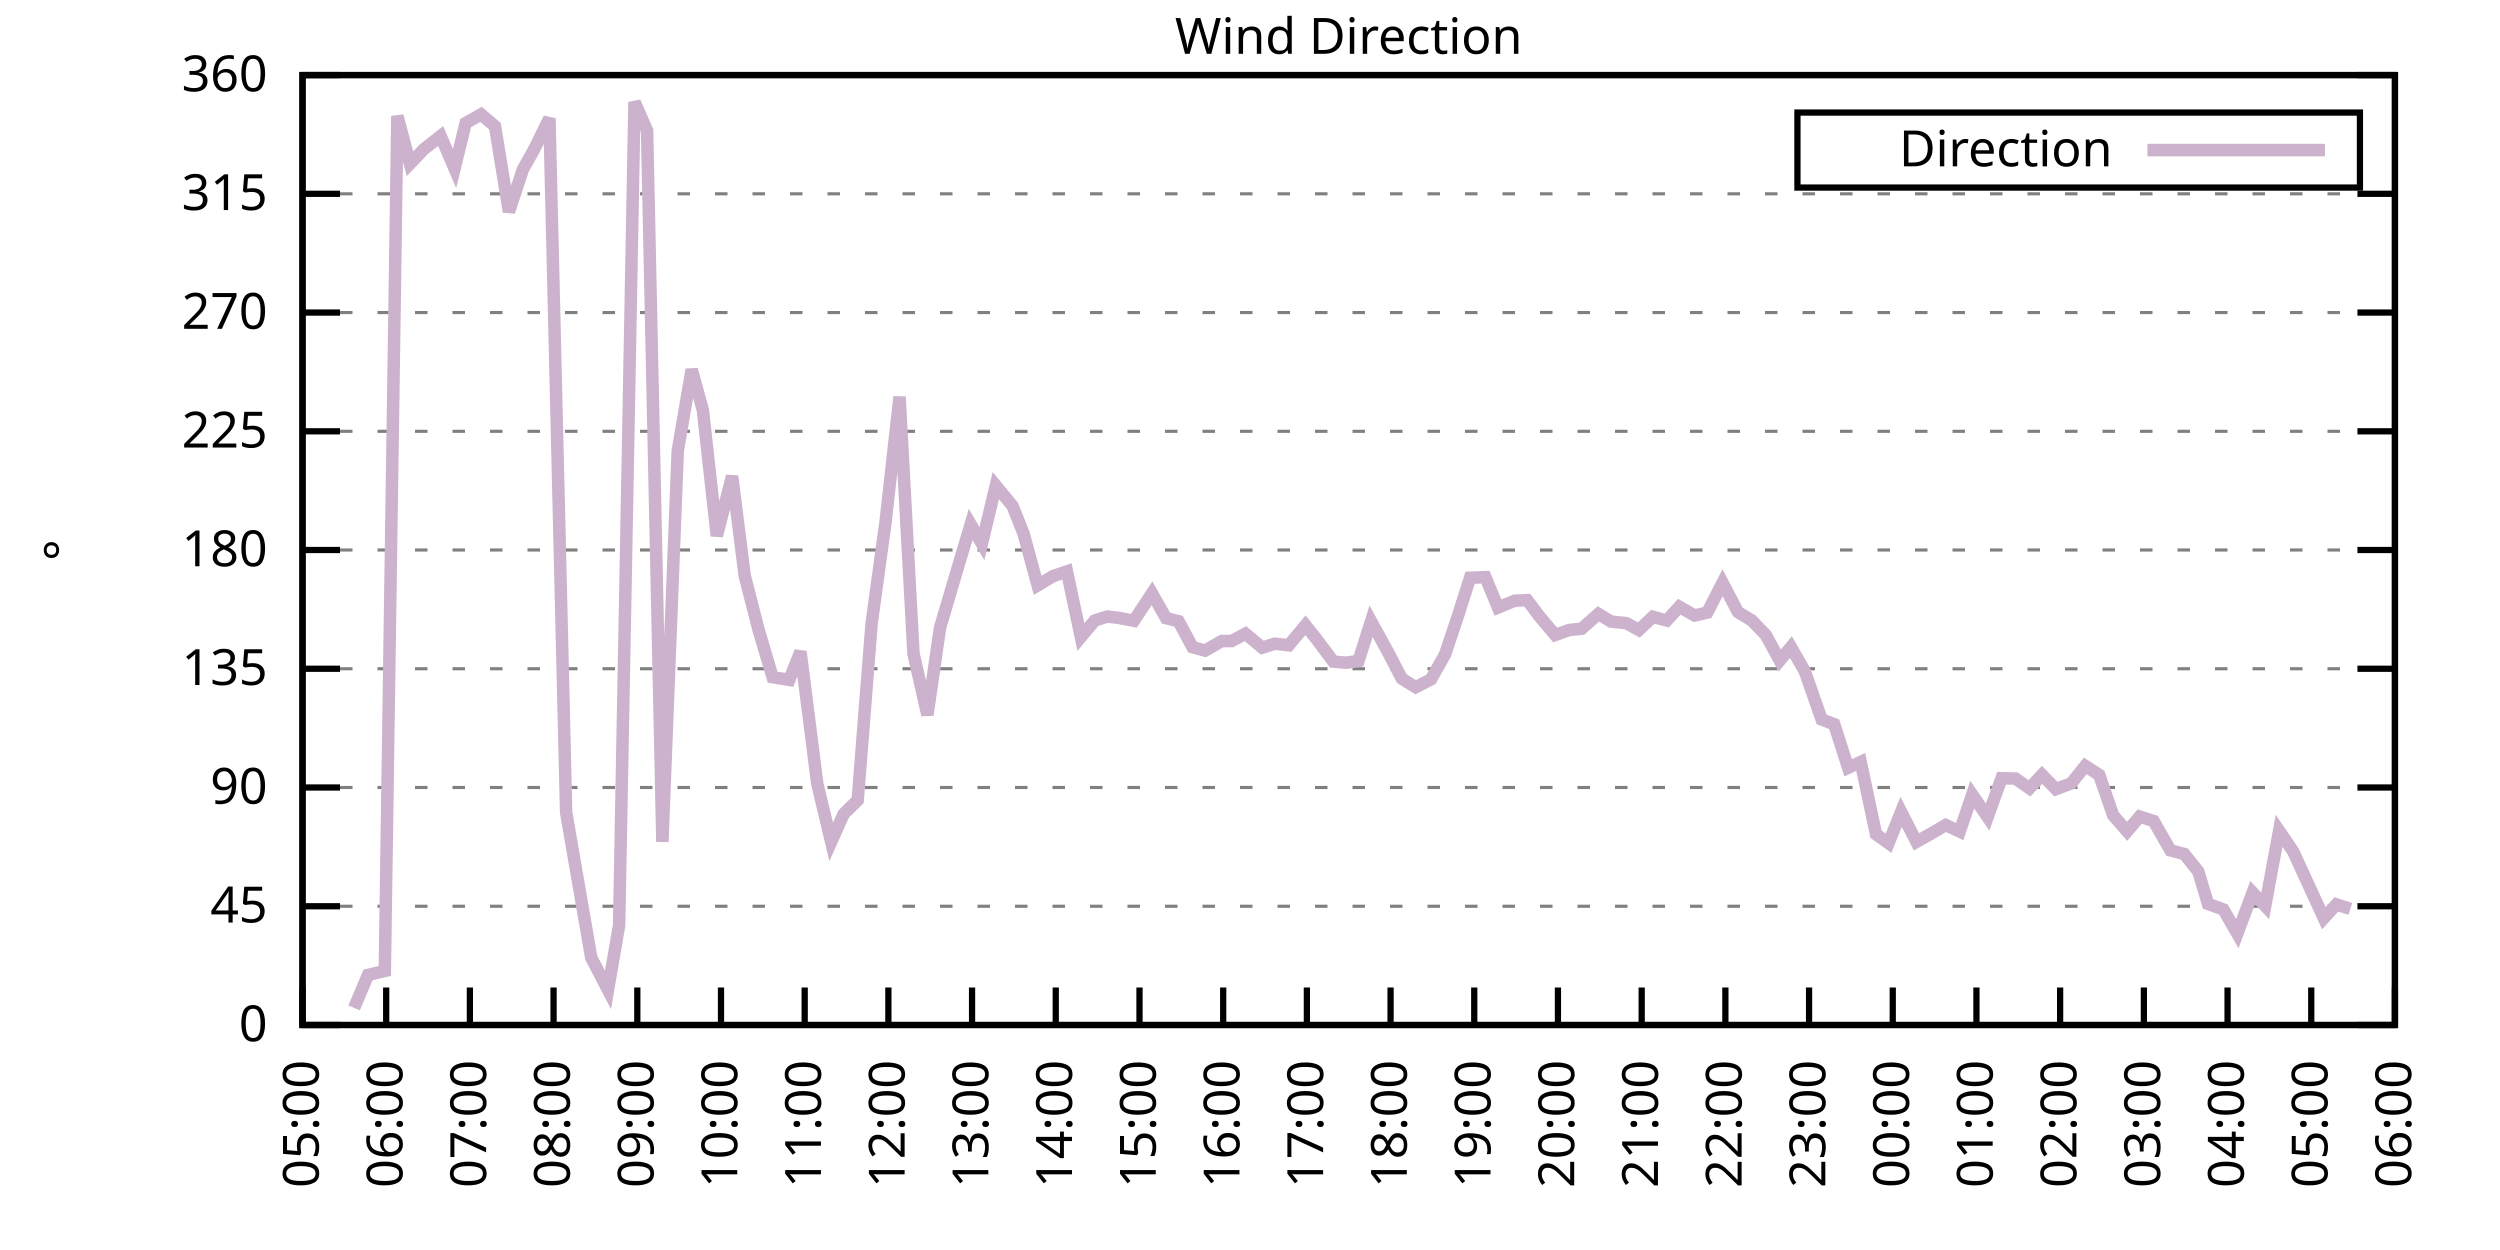
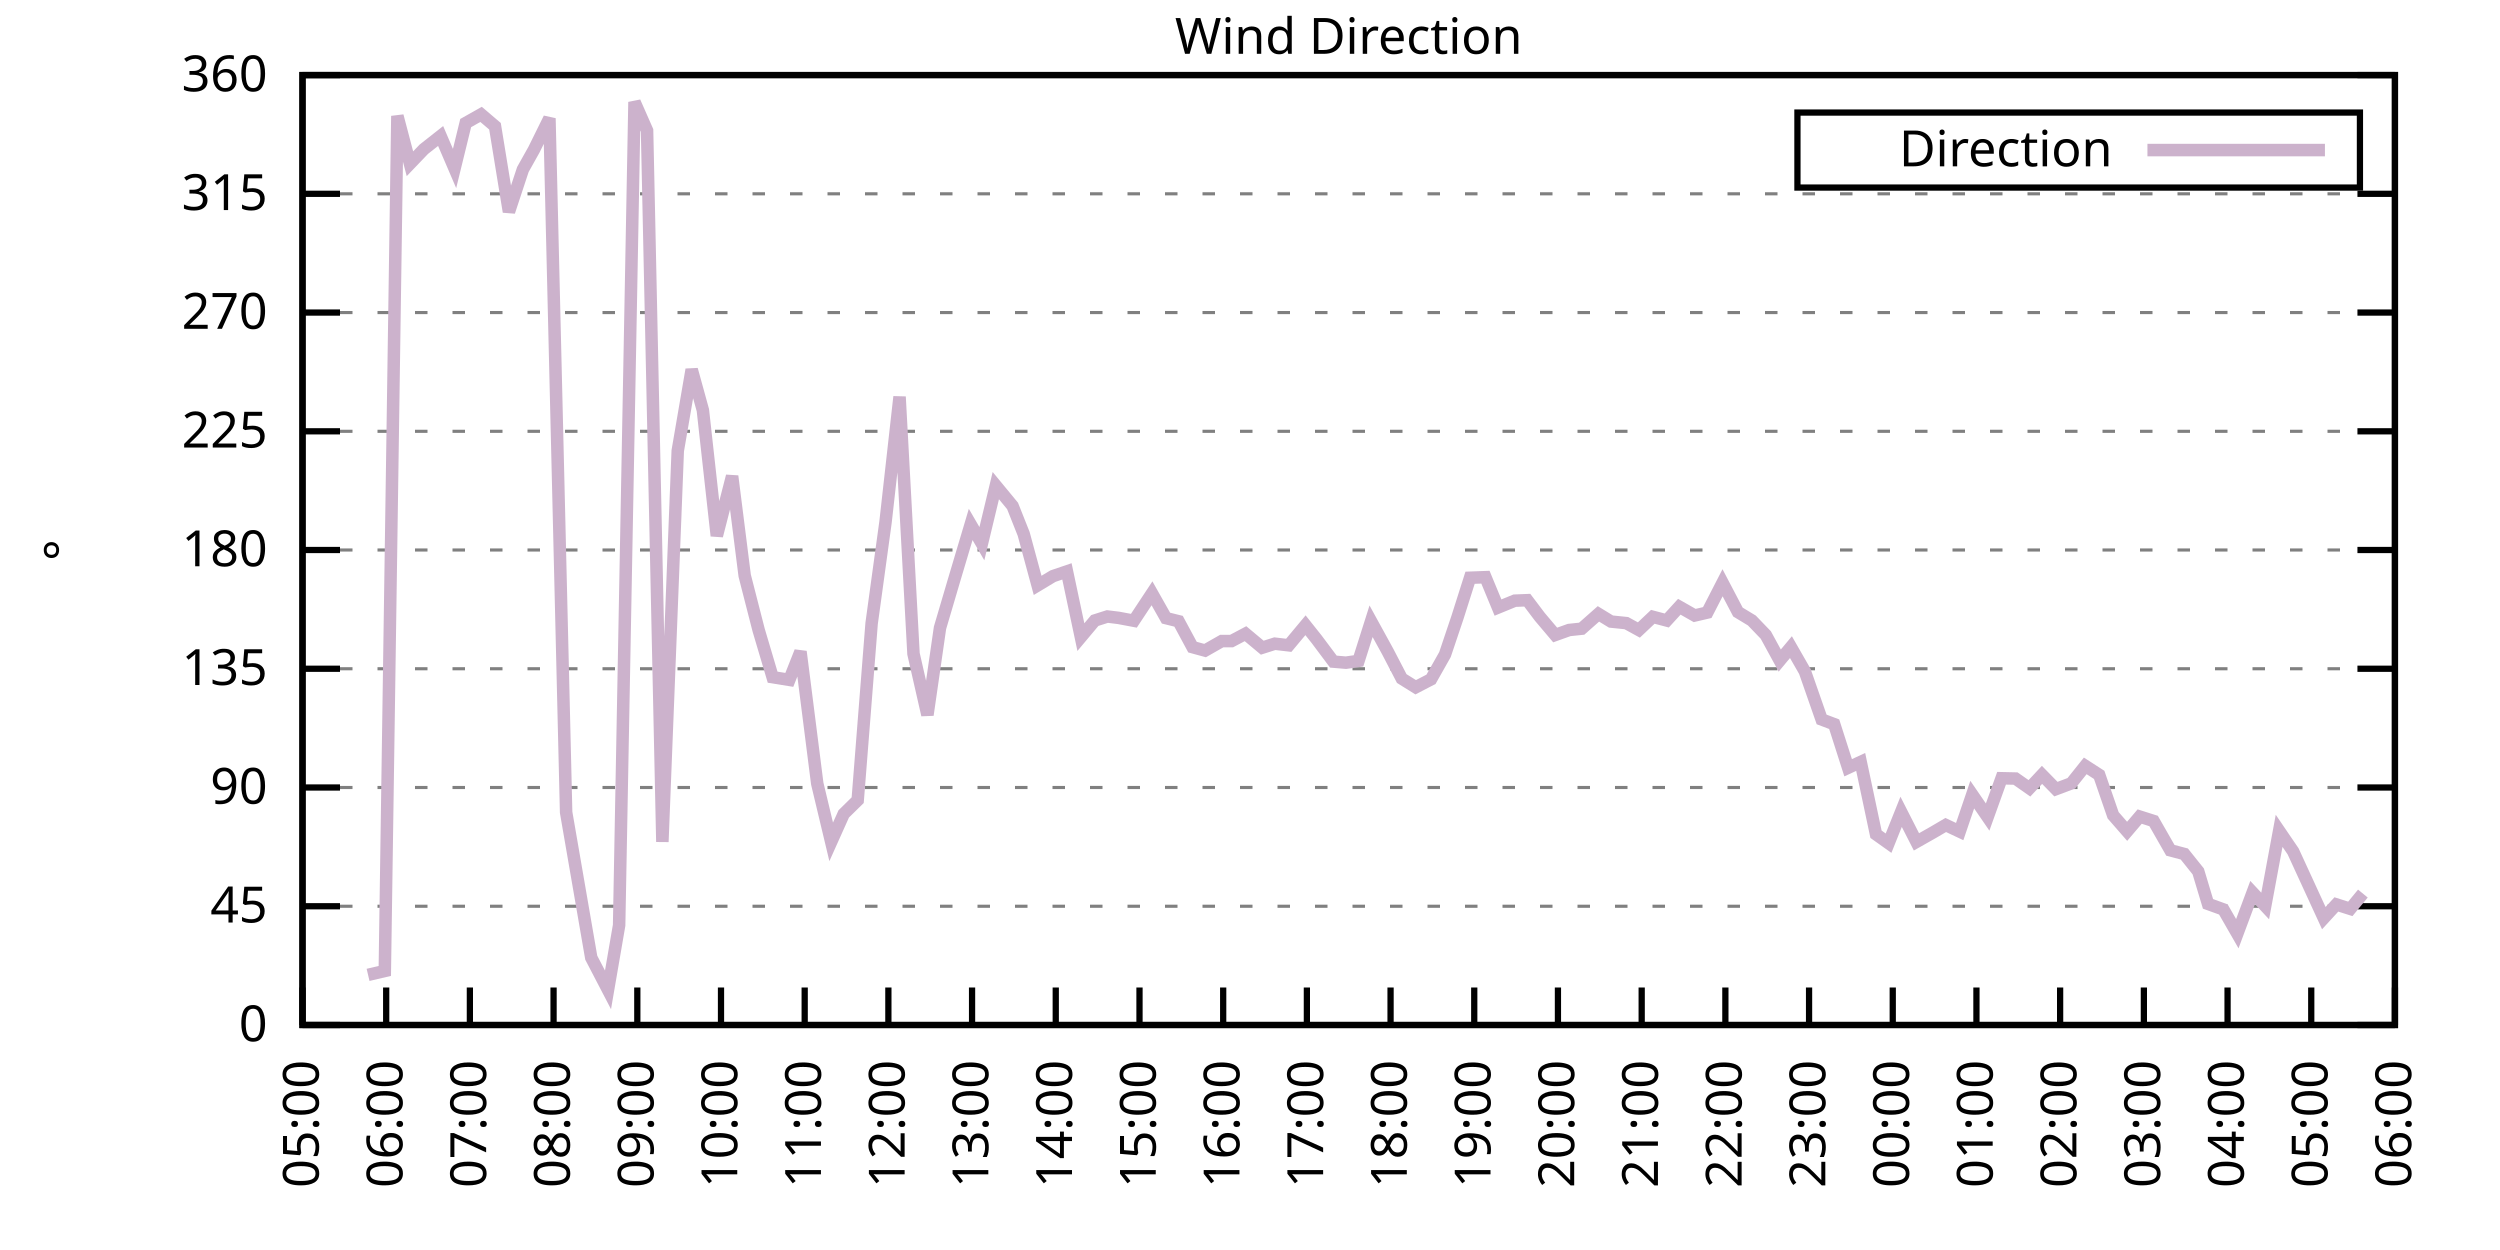
<svg xmlns="http://www.w3.org/2000/svg" xmlns:xlink="http://www.w3.org/1999/xlink" width="400" height="200" viewBox="0 0 400 200">
  <g id="gnuplot_canvas">
    <rect x="0" y="0" width="400" height="200" fill="none" />
    <defs>
      <circle id="gpDot" r="0.5" stroke-width="0.5" stroke="currentColor" />
      <path id="gpPt0" stroke-width="0.333" stroke="currentColor" d="M-1,0 h2 M0,-1 v2" />
      <path id="gpPt1" stroke-width="0.333" stroke="currentColor" d="M-1,-1 L1,1 M1,-1 L-1,1" />
      <path id="gpPt2" stroke-width="0.333" stroke="currentColor" d="M-1,0 L1,0 M0,-1 L0,1 M-1,-1 L1,1 M-1,1 L1,-1" />
      <rect id="gpPt3" stroke-width="0.333" stroke="currentColor" x="-1" y="-1" width="2" height="2" />
      <rect id="gpPt4" stroke-width="0.333" stroke="currentColor" fill="currentColor" x="-1" y="-1" width="2" height="2" />
      <circle id="gpPt5" stroke-width="0.333" stroke="currentColor" cx="0" cy="0" r="1" />
      <use xlink:href="#gpPt5" id="gpPt6" fill="currentColor" stroke="none" />
      <path id="gpPt7" stroke-width="0.333" stroke="currentColor" d="M0,-1.33 L-1.33,0.67 L1.33,0.67 z" />
      <use xlink:href="#gpPt7" id="gpPt8" fill="currentColor" stroke="none" />
      <use xlink:href="#gpPt7" id="gpPt9" stroke="currentColor" transform="rotate(180)" />
      <use xlink:href="#gpPt9" id="gpPt10" fill="currentColor" stroke="none" />
      <use xlink:href="#gpPt3" id="gpPt11" stroke="currentColor" transform="rotate(45)" />
      <use xlink:href="#gpPt11" id="gpPt12" fill="currentColor" stroke="none" />
      <path id="gpPt13" stroke-width="0.333" stroke="currentColor" d="M0,1.330 L1.265,0.411 L0.782,-1.067 L-0.782,-1.076 L-1.265,0.411 z" />
      <use xlink:href="#gpPt13" id="gpPt14" fill="currentColor" stroke="none" />
      <filter id="textbox" filterUnits="objectBoundingBox" x="0" y="0" height="1" width="1">
        <feFlood flood-color="white" flood-opacity="1" result="bgnd" />
        <feComposite in="SourceGraphic" in2="bgnd" operator="atop" />
      </filter>
      <filter id="greybox" filterUnits="objectBoundingBox" x="0" y="0" height="1" width="1">
        <feFlood flood-color="lightgrey" flood-opacity="1" result="grey" />
        <feComposite in="SourceGraphic" in2="grey" operator="atop" />
      </filter>
    </defs>
    <g fill="none" color="white" stroke="currentColor" stroke-width="1.00" stroke-linecap="butt" stroke-linejoin="miter">
</g>
    <g fill="none" color="black" stroke="currentColor" stroke-width="1.00" stroke-linecap="butt" stroke-linejoin="miter">
      <g stroke="none" shape-rendering="crispEdges">
        <polygon fill="rgb(255, 255, 255)" points="48.40,164.00 383.18,164.00 383.18,12.02 48.40,12.02 " />
      </g>
    </g>
    <g fill="none" color="black" stroke="currentColor" stroke-width="1.00" stroke-linecap="butt" stroke-linejoin="miter">
</g>
    <g fill="none" color="black" stroke="black" stroke-width="0.50" stroke-linecap="butt" stroke-linejoin="miter">
</g>
    <g fill="none" color="gray" stroke="currentColor" stroke-width="0.50" stroke-linecap="butt" stroke-linejoin="miter">
      <path stroke="gray" stroke-dasharray="2,4" class="gridline" d="M48.40,164.00 L383.19,164.00  " />
    </g>
    <g fill="none" color="gray" stroke="gray" stroke-width="1.00" stroke-linecap="butt" stroke-linejoin="miter">
</g>
    <g fill="none" color="black" stroke="currentColor" stroke-width="1.00" stroke-linecap="butt" stroke-linejoin="miter">
      <path stroke="black" d="M48.40,164.00 L54.40,164.00 M383.19,164.00 L377.19,164.00  " />
      <g transform="translate(42.80,166.60)" stroke="none" fill="black" font-family="Sans" font-size="8.00" text-anchor="end">
        <text>
          <tspan font-family="Sans"> 0</tspan>
        </text>
      </g>
    </g>
    <g fill="none" color="black" stroke="currentColor" stroke-width="1.00" stroke-linecap="butt" stroke-linejoin="miter">
</g>
    <g fill="none" color="black" stroke="black" stroke-width="0.50" stroke-linecap="butt" stroke-linejoin="miter">
</g>
    <g fill="none" color="gray" stroke="currentColor" stroke-width="0.50" stroke-linecap="butt" stroke-linejoin="miter">
      <path stroke="gray" stroke-dasharray="2,4" class="gridline" d="M48.40,145.00 L383.19,145.00  " />
    </g>
    <g fill="none" color="gray" stroke="gray" stroke-width="1.00" stroke-linecap="butt" stroke-linejoin="miter">
</g>
    <g fill="none" color="black" stroke="currentColor" stroke-width="1.00" stroke-linecap="butt" stroke-linejoin="miter">
      <path stroke="black" d="M48.40,145.00 L54.40,145.00 M383.19,145.00 L377.19,145.00  " />
      <g transform="translate(42.80,147.60)" stroke="none" fill="black" font-family="Sans" font-size="8.00" text-anchor="end">
        <text>
          <tspan font-family="Sans"> 45</tspan>
        </text>
      </g>
    </g>
    <g fill="none" color="black" stroke="currentColor" stroke-width="1.00" stroke-linecap="butt" stroke-linejoin="miter">
</g>
    <g fill="none" color="black" stroke="black" stroke-width="0.50" stroke-linecap="butt" stroke-linejoin="miter">
</g>
    <g fill="none" color="gray" stroke="currentColor" stroke-width="0.50" stroke-linecap="butt" stroke-linejoin="miter">
      <path stroke="gray" stroke-dasharray="2,4" class="gridline" d="M48.40,126.00 L383.19,126.00  " />
    </g>
    <g fill="none" color="gray" stroke="gray" stroke-width="1.00" stroke-linecap="butt" stroke-linejoin="miter">
</g>
    <g fill="none" color="black" stroke="currentColor" stroke-width="1.00" stroke-linecap="butt" stroke-linejoin="miter">
      <path stroke="black" d="M48.40,126.00 L54.40,126.00 M383.19,126.00 L377.19,126.00  " />
      <g transform="translate(42.80,128.60)" stroke="none" fill="black" font-family="Sans" font-size="8.00" text-anchor="end">
        <text>
          <tspan font-family="Sans"> 90</tspan>
        </text>
      </g>
    </g>
    <g fill="none" color="black" stroke="currentColor" stroke-width="1.00" stroke-linecap="butt" stroke-linejoin="miter">
</g>
    <g fill="none" color="black" stroke="black" stroke-width="0.50" stroke-linecap="butt" stroke-linejoin="miter">
</g>
    <g fill="none" color="gray" stroke="currentColor" stroke-width="0.50" stroke-linecap="butt" stroke-linejoin="miter">
      <path stroke="gray" stroke-dasharray="2,4" class="gridline" d="M48.40,107.00 L383.19,107.00  " />
    </g>
    <g fill="none" color="gray" stroke="gray" stroke-width="1.00" stroke-linecap="butt" stroke-linejoin="miter">
</g>
    <g fill="none" color="black" stroke="currentColor" stroke-width="1.00" stroke-linecap="butt" stroke-linejoin="miter">
      <path stroke="black" d="M48.40,107.00 L54.40,107.00 M383.19,107.00 L377.19,107.00  " />
      <g transform="translate(42.80,109.60)" stroke="none" fill="black" font-family="Sans" font-size="8.00" text-anchor="end">
        <text>
          <tspan font-family="Sans"> 135</tspan>
        </text>
      </g>
    </g>
    <g fill="none" color="black" stroke="currentColor" stroke-width="1.00" stroke-linecap="butt" stroke-linejoin="miter">
</g>
    <g fill="none" color="black" stroke="black" stroke-width="0.50" stroke-linecap="butt" stroke-linejoin="miter">
</g>
    <g fill="none" color="gray" stroke="currentColor" stroke-width="0.50" stroke-linecap="butt" stroke-linejoin="miter">
      <path stroke="gray" stroke-dasharray="2,4" class="gridline" d="M48.40,88.00 L383.19,88.00  " />
    </g>
    <g fill="none" color="gray" stroke="gray" stroke-width="1.00" stroke-linecap="butt" stroke-linejoin="miter">
</g>
    <g fill="none" color="black" stroke="currentColor" stroke-width="1.00" stroke-linecap="butt" stroke-linejoin="miter">
      <path stroke="black" d="M48.40,88.00 L54.40,88.00 M383.19,88.00 L377.19,88.00  " />
      <g transform="translate(42.80,90.60)" stroke="none" fill="black" font-family="Sans" font-size="8.00" text-anchor="end">
        <text>
          <tspan font-family="Sans"> 180</tspan>
        </text>
      </g>
    </g>
    <g fill="none" color="black" stroke="currentColor" stroke-width="1.00" stroke-linecap="butt" stroke-linejoin="miter">
</g>
    <g fill="none" color="black" stroke="black" stroke-width="0.50" stroke-linecap="butt" stroke-linejoin="miter">
</g>
    <g fill="none" color="gray" stroke="currentColor" stroke-width="0.50" stroke-linecap="butt" stroke-linejoin="miter">
      <path stroke="gray" stroke-dasharray="2,4" class="gridline" d="M48.40,69.01 L383.19,69.01  " />
    </g>
    <g fill="none" color="gray" stroke="gray" stroke-width="1.00" stroke-linecap="butt" stroke-linejoin="miter">
</g>
    <g fill="none" color="black" stroke="currentColor" stroke-width="1.00" stroke-linecap="butt" stroke-linejoin="miter">
      <path stroke="black" d="M48.40,69.01 L54.40,69.01 M383.19,69.01 L377.19,69.01  " />
      <g transform="translate(42.80,71.61)" stroke="none" fill="black" font-family="Sans" font-size="8.00" text-anchor="end">
        <text>
          <tspan font-family="Sans"> 225</tspan>
        </text>
      </g>
    </g>
    <g fill="none" color="black" stroke="currentColor" stroke-width="1.00" stroke-linecap="butt" stroke-linejoin="miter">
</g>
    <g fill="none" color="black" stroke="black" stroke-width="0.50" stroke-linecap="butt" stroke-linejoin="miter">
</g>
    <g fill="none" color="gray" stroke="currentColor" stroke-width="0.50" stroke-linecap="butt" stroke-linejoin="miter">
      <path stroke="gray" stroke-dasharray="2,4" class="gridline" d="M48.40,50.01 L383.19,50.01  " />
    </g>
    <g fill="none" color="gray" stroke="gray" stroke-width="1.00" stroke-linecap="butt" stroke-linejoin="miter">
</g>
    <g fill="none" color="black" stroke="currentColor" stroke-width="1.00" stroke-linecap="butt" stroke-linejoin="miter">
      <path stroke="black" d="M48.40,50.01 L54.40,50.01 M383.19,50.01 L377.19,50.01  " />
      <g transform="translate(42.80,52.61)" stroke="none" fill="black" font-family="Sans" font-size="8.00" text-anchor="end">
        <text>
          <tspan font-family="Sans"> 270</tspan>
        </text>
      </g>
    </g>
    <g fill="none" color="black" stroke="currentColor" stroke-width="1.00" stroke-linecap="butt" stroke-linejoin="miter">
</g>
    <g fill="none" color="black" stroke="black" stroke-width="0.50" stroke-linecap="butt" stroke-linejoin="miter">
</g>
    <g fill="none" color="gray" stroke="currentColor" stroke-width="0.50" stroke-linecap="butt" stroke-linejoin="miter">
      <path stroke="gray" stroke-dasharray="2,4" class="gridline" d="M48.40,31.01 L383.19,31.01  " />
    </g>
    <g fill="none" color="gray" stroke="gray" stroke-width="1.00" stroke-linecap="butt" stroke-linejoin="miter">
</g>
    <g fill="none" color="black" stroke="currentColor" stroke-width="1.00" stroke-linecap="butt" stroke-linejoin="miter">
      <path stroke="black" d="M48.40,31.01 L54.40,31.01 M383.19,31.01 L377.19,31.01  " />
      <g transform="translate(42.80,33.61)" stroke="none" fill="black" font-family="Sans" font-size="8.00" text-anchor="end">
        <text>
          <tspan font-family="Sans"> 315</tspan>
        </text>
      </g>
    </g>
    <g fill="none" color="black" stroke="currentColor" stroke-width="1.00" stroke-linecap="butt" stroke-linejoin="miter">
</g>
    <g fill="none" color="black" stroke="black" stroke-width="0.50" stroke-linecap="butt" stroke-linejoin="miter">
</g>
    <g fill="none" color="gray" stroke="currentColor" stroke-width="0.50" stroke-linecap="butt" stroke-linejoin="miter">
      <path stroke="gray" stroke-dasharray="2,4" class="gridline" d="M48.40,12.01 L383.19,12.01  " />
    </g>
    <g fill="none" color="gray" stroke="gray" stroke-width="1.00" stroke-linecap="butt" stroke-linejoin="miter">
</g>
    <g fill="none" color="black" stroke="currentColor" stroke-width="1.00" stroke-linecap="butt" stroke-linejoin="miter">
      <path stroke="black" d="M48.40,12.01 L54.40,12.01 M383.19,12.01 L377.19,12.01  " />
      <g transform="translate(42.80,14.61)" stroke="none" fill="black" font-family="Sans" font-size="8.00" text-anchor="end">
        <text>
          <tspan font-family="Sans"> 360</tspan>
        </text>
      </g>
    </g>
    <g fill="none" color="black" stroke="currentColor" stroke-width="1.00" stroke-linecap="butt" stroke-linejoin="miter">
      <path stroke="black" d="M48.40,164.00 L48.40,158.00  " />
      <g transform="translate(51.00,169.60) rotate(270.00)" stroke="none" fill="black" font-family="Sans" font-size="8.00" text-anchor="end">
        <text>
          <tspan font-family="Sans">05:00</tspan>
        </text>
      </g>
    </g>
    <g fill="none" color="black" stroke="currentColor" stroke-width="1.00" stroke-linecap="butt" stroke-linejoin="miter">
      <path stroke="black" d="M61.79,164.00 L61.79,158.00  " />
      <g transform="translate(64.39,169.60) rotate(270.00)" stroke="none" fill="black" font-family="Sans" font-size="8.00" text-anchor="end">
        <text>
          <tspan font-family="Sans">06:00</tspan>
        </text>
      </g>
    </g>
    <g fill="none" color="black" stroke="currentColor" stroke-width="1.00" stroke-linecap="butt" stroke-linejoin="miter">
      <path stroke="black" d="M75.18,164.00 L75.18,158.00  " />
      <g transform="translate(77.78,169.60) rotate(270.00)" stroke="none" fill="black" font-family="Sans" font-size="8.00" text-anchor="end">
        <text>
          <tspan font-family="Sans">07:00</tspan>
        </text>
      </g>
    </g>
    <g fill="none" color="black" stroke="currentColor" stroke-width="1.00" stroke-linecap="butt" stroke-linejoin="miter">
      <path stroke="black" d="M88.57,164.00 L88.57,158.00  " />
      <g transform="translate(91.17,169.60) rotate(270.00)" stroke="none" fill="black" font-family="Sans" font-size="8.00" text-anchor="end">
        <text>
          <tspan font-family="Sans">08:00</tspan>
        </text>
      </g>
    </g>
    <g fill="none" color="black" stroke="currentColor" stroke-width="1.00" stroke-linecap="butt" stroke-linejoin="miter">
      <path stroke="black" d="M101.97,164.00 L101.97,158.00  " />
      <g transform="translate(104.57,169.60) rotate(270.00)" stroke="none" fill="black" font-family="Sans" font-size="8.00" text-anchor="end">
        <text>
          <tspan font-family="Sans">09:00</tspan>
        </text>
      </g>
    </g>
    <g fill="none" color="black" stroke="currentColor" stroke-width="1.00" stroke-linecap="butt" stroke-linejoin="miter">
      <path stroke="black" d="M115.36,164.00 L115.36,158.00  " />
      <g transform="translate(117.96,169.60) rotate(270.00)" stroke="none" fill="black" font-family="Sans" font-size="8.00" text-anchor="end">
        <text>
          <tspan font-family="Sans">10:00</tspan>
        </text>
      </g>
    </g>
    <g fill="none" color="black" stroke="currentColor" stroke-width="1.00" stroke-linecap="butt" stroke-linejoin="miter">
      <path stroke="black" d="M128.75,164.00 L128.75,158.00  " />
      <g transform="translate(131.35,169.60) rotate(270.00)" stroke="none" fill="black" font-family="Sans" font-size="8.00" text-anchor="end">
        <text>
          <tspan font-family="Sans">11:00</tspan>
        </text>
      </g>
    </g>
    <g fill="none" color="black" stroke="currentColor" stroke-width="1.00" stroke-linecap="butt" stroke-linejoin="miter">
      <path stroke="black" d="M142.14,164.00 L142.14,158.00  " />
      <g transform="translate(144.74,169.60) rotate(270.00)" stroke="none" fill="black" font-family="Sans" font-size="8.00" text-anchor="end">
        <text>
          <tspan font-family="Sans">12:00</tspan>
        </text>
      </g>
    </g>
    <g fill="none" color="black" stroke="currentColor" stroke-width="1.00" stroke-linecap="butt" stroke-linejoin="miter">
      <path stroke="black" d="M155.53,164.00 L155.53,158.00  " />
      <g transform="translate(158.13,169.60) rotate(270.00)" stroke="none" fill="black" font-family="Sans" font-size="8.00" text-anchor="end">
        <text>
          <tspan font-family="Sans">13:00</tspan>
        </text>
      </g>
    </g>
    <g fill="none" color="black" stroke="currentColor" stroke-width="1.00" stroke-linecap="butt" stroke-linejoin="miter">
      <path stroke="black" d="M168.92,164.00 L168.92,158.00  " />
      <g transform="translate(171.52,169.60) rotate(270.00)" stroke="none" fill="black" font-family="Sans" font-size="8.00" text-anchor="end">
        <text>
          <tspan font-family="Sans">14:00</tspan>
        </text>
      </g>
    </g>
    <g fill="none" color="black" stroke="currentColor" stroke-width="1.00" stroke-linecap="butt" stroke-linejoin="miter">
      <path stroke="black" d="M182.32,164.00 L182.32,158.00  " />
      <g transform="translate(184.92,169.60) rotate(270.00)" stroke="none" fill="black" font-family="Sans" font-size="8.00" text-anchor="end">
        <text>
          <tspan font-family="Sans">15:00</tspan>
        </text>
      </g>
    </g>
    <g fill="none" color="black" stroke="currentColor" stroke-width="1.00" stroke-linecap="butt" stroke-linejoin="miter">
      <path stroke="black" d="M195.71,164.00 L195.71,158.00  " />
      <g transform="translate(198.31,169.60) rotate(270.00)" stroke="none" fill="black" font-family="Sans" font-size="8.00" text-anchor="end">
        <text>
          <tspan font-family="Sans">16:00</tspan>
        </text>
      </g>
    </g>
    <g fill="none" color="black" stroke="currentColor" stroke-width="1.00" stroke-linecap="butt" stroke-linejoin="miter">
      <path stroke="black" d="M209.10,164.00 L209.10,158.00  " />
      <g transform="translate(211.70,169.60) rotate(270.00)" stroke="none" fill="black" font-family="Sans" font-size="8.00" text-anchor="end">
        <text>
          <tspan font-family="Sans">17:00</tspan>
        </text>
      </g>
    </g>
    <g fill="none" color="black" stroke="currentColor" stroke-width="1.00" stroke-linecap="butt" stroke-linejoin="miter">
      <path stroke="black" d="M222.49,164.00 L222.49,158.00  " />
      <g transform="translate(225.09,169.60) rotate(270.00)" stroke="none" fill="black" font-family="Sans" font-size="8.00" text-anchor="end">
        <text>
          <tspan font-family="Sans">18:00</tspan>
        </text>
      </g>
    </g>
    <g fill="none" color="black" stroke="currentColor" stroke-width="1.00" stroke-linecap="butt" stroke-linejoin="miter">
      <path stroke="black" d="M235.88,164.00 L235.88,158.00  " />
      <g transform="translate(238.48,169.60) rotate(270.00)" stroke="none" fill="black" font-family="Sans" font-size="8.00" text-anchor="end">
        <text>
          <tspan font-family="Sans">19:00</tspan>
        </text>
      </g>
    </g>
    <g fill="none" color="black" stroke="currentColor" stroke-width="1.00" stroke-linecap="butt" stroke-linejoin="miter">
      <path stroke="black" d="M249.27,164.00 L249.27,158.00  " />
      <g transform="translate(251.87,169.60) rotate(270.00)" stroke="none" fill="black" font-family="Sans" font-size="8.00" text-anchor="end">
        <text>
          <tspan font-family="Sans">20:00</tspan>
        </text>
      </g>
    </g>
    <g fill="none" color="black" stroke="currentColor" stroke-width="1.00" stroke-linecap="butt" stroke-linejoin="miter">
      <path stroke="black" d="M262.67,164.00 L262.67,158.00  " />
      <g transform="translate(265.27,169.60) rotate(270.00)" stroke="none" fill="black" font-family="Sans" font-size="8.00" text-anchor="end">
        <text>
          <tspan font-family="Sans">21:00</tspan>
        </text>
      </g>
    </g>
    <g fill="none" color="black" stroke="currentColor" stroke-width="1.00" stroke-linecap="butt" stroke-linejoin="miter">
      <path stroke="black" d="M276.06,164.00 L276.06,158.00  " />
      <g transform="translate(278.66,169.60) rotate(270.00)" stroke="none" fill="black" font-family="Sans" font-size="8.00" text-anchor="end">
        <text>
          <tspan font-family="Sans">22:00</tspan>
        </text>
      </g>
    </g>
    <g fill="none" color="black" stroke="currentColor" stroke-width="1.00" stroke-linecap="butt" stroke-linejoin="miter">
      <path stroke="black" d="M289.45,164.00 L289.45,158.00  " />
      <g transform="translate(292.05,169.60) rotate(270.00)" stroke="none" fill="black" font-family="Sans" font-size="8.00" text-anchor="end">
        <text>
          <tspan font-family="Sans">23:00</tspan>
        </text>
      </g>
    </g>
    <g fill="none" color="black" stroke="currentColor" stroke-width="1.00" stroke-linecap="butt" stroke-linejoin="miter">
      <path stroke="black" d="M302.84,164.00 L302.84,158.00  " />
      <g transform="translate(305.44,169.60) rotate(270.00)" stroke="none" fill="black" font-family="Sans" font-size="8.00" text-anchor="end">
        <text>
          <tspan font-family="Sans">00:00</tspan>
        </text>
      </g>
    </g>
    <g fill="none" color="black" stroke="currentColor" stroke-width="1.00" stroke-linecap="butt" stroke-linejoin="miter">
      <path stroke="black" d="M316.23,164.00 L316.23,158.00  " />
      <g transform="translate(318.83,169.60) rotate(270.00)" stroke="none" fill="black" font-family="Sans" font-size="8.00" text-anchor="end">
        <text>
          <tspan font-family="Sans">01:00</tspan>
        </text>
      </g>
    </g>
    <g fill="none" color="black" stroke="currentColor" stroke-width="1.00" stroke-linecap="butt" stroke-linejoin="miter">
      <path stroke="black" d="M329.62,164.00 L329.62,158.00  " />
      <g transform="translate(332.22,169.60) rotate(270.00)" stroke="none" fill="black" font-family="Sans" font-size="8.00" text-anchor="end">
        <text>
          <tspan font-family="Sans">02:00</tspan>
        </text>
      </g>
    </g>
    <g fill="none" color="black" stroke="currentColor" stroke-width="1.00" stroke-linecap="butt" stroke-linejoin="miter">
      <path stroke="black" d="M343.02,164.00 L343.02,158.00  " />
      <g transform="translate(345.62,169.60) rotate(270.00)" stroke="none" fill="black" font-family="Sans" font-size="8.00" text-anchor="end">
        <text>
          <tspan font-family="Sans">03:00</tspan>
        </text>
      </g>
    </g>
    <g fill="none" color="black" stroke="currentColor" stroke-width="1.00" stroke-linecap="butt" stroke-linejoin="miter">
      <path stroke="black" d="M356.41,164.00 L356.41,158.00  " />
      <g transform="translate(359.01,169.60) rotate(270.00)" stroke="none" fill="black" font-family="Sans" font-size="8.00" text-anchor="end">
        <text>
          <tspan font-family="Sans">04:00</tspan>
        </text>
      </g>
    </g>
    <g fill="none" color="black" stroke="currentColor" stroke-width="1.00" stroke-linecap="butt" stroke-linejoin="miter">
      <path stroke="black" d="M369.80,164.00 L369.80,158.00  " />
      <g transform="translate(372.40,169.60) rotate(270.00)" stroke="none" fill="black" font-family="Sans" font-size="8.00" text-anchor="end">
        <text>
          <tspan font-family="Sans">05:00</tspan>
        </text>
      </g>
    </g>
    <g fill="none" color="black" stroke="currentColor" stroke-width="1.00" stroke-linecap="butt" stroke-linejoin="miter">
      <path stroke="black" d="M383.19,164.00 L383.19,158.00  " />
      <g transform="translate(385.79,169.60) rotate(270.00)" stroke="none" fill="black" font-family="Sans" font-size="8.00" text-anchor="end">
        <text>
          <tspan font-family="Sans">06:00</tspan>
        </text>
      </g>
    </g>
    <g fill="none" color="black" stroke="currentColor" stroke-width="1.00" stroke-linecap="butt" stroke-linejoin="miter">
</g>
    <g fill="none" color="black" stroke="currentColor" stroke-width="1.00" stroke-linecap="butt" stroke-linejoin="miter">
      <path stroke="black" d="M48.40,12.01 L48.40,164.00 L383.19,164.00 L383.19,12.01 L48.40,12.01 Z  " />
    </g>
    <g fill="none" color="black" stroke="currentColor" stroke-width="1.00" stroke-linecap="butt" stroke-linejoin="miter">
</g>
    <g fill="none" color="black" stroke="currentColor" stroke-width="1.00" stroke-linecap="butt" stroke-linejoin="miter">
      <path stroke="black" d="M287.59,30.01 L287.59,18.01 L377.59,18.01 L377.59,30.01 L287.59,30.01 Z  " />
    </g>
    <g id="Wind_direction_plot_1">
      <g fill="none" color="white" stroke="black" stroke-width="2.00" stroke-linecap="butt" stroke-linejoin="miter">
</g>
      <g fill="none" color="black" stroke="currentColor" stroke-width="2.00" stroke-linecap="butt" stroke-linejoin="miter">
        <g transform="translate(337.99,26.61)" stroke="none" fill="black" font-family="Sans" font-size="8.00" text-anchor="end">
          <text>
            <tspan font-family="Sans">Direction</tspan>
          </text>
        </g>
      </g>
      <g fill="none" color="black" stroke="currentColor" stroke-width="2.00" stroke-linecap="butt" stroke-linejoin="miter">
-         <path stroke="rgb(204, 178, 204)" d="M343.59,24.01 L371.99,24.01 M56.66,161.26 L58.89,155.98 L61.57,155.35 L63.58,18.55 L65.59,26.20 L67.82,23.87   L70.50,21.76 L72.73,26.96 L74.51,19.69 L76.97,18.30 L79.20,20.20 L81.43,33.88 L83.66,27.12 L85.45,23.92   L87.91,18.93 L90.58,129.97 L94.60,153.23 L97.28,158.38 L99.06,148.04 L101.52,16.32 L103.53,20.88 L105.98,134.70   L108.44,72.13 L110.67,59.13 L112.46,65.63 L114.69,85.73 L117.14,76.18 L119.15,92.10 L121.38,100.80 L123.62,108.35   L126.29,108.78 L128.08,104.26 L130.76,125.37 L132.99,134.70 L135.00,130.22 L137.23,128.03 L139.46,99.74 L141.69,83.49   L143.93,63.48 L146.16,104.60 L148.39,114.39 L150.40,100.46 L152.63,92.90 L155.31,83.91 L157.10,86.99 L159.33,77.70   L162.01,80.95 L163.79,85.43 L166.02,93.66 L168.48,92.18 L170.71,91.42 L172.94,101.94 L175.17,99.28 L177.18,98.64   L178.97,98.86 L181.42,99.32 L184.32,94.93 L186.56,98.90 L188.57,99.40 L190.80,103.54 L192.81,104.09 L195.48,102.57   L197.05,102.57 L199.28,101.39 L201.96,103.63 L203.97,102.99 L206.20,103.25 L208.88,100.04 L210.66,102.28 L213.34,105.86   L215.35,106.03 L217.36,105.74 L219.37,99.40 L222.04,104.26 L224.28,108.57 L226.51,109.96 L228.96,108.69 L231.20,104.72   L233.20,98.77 L235.21,92.44 L237.67,92.35 L239.68,97.21 L242.36,96.11 L244.36,96.03 L246.37,98.69 L248.83,101.60   L251.06,100.80 L253.07,100.59 L255.75,98.22 L257.76,99.45 L260.21,99.70 L262.22,100.80 L264.45,98.69 L266.68,99.28   L268.69,97.08 L271.15,98.48 L273.16,98.01 L275.61,93.24 L278.07,97.93 L280.30,99.28 L282.53,101.60 L284.76,105.69   L286.55,103.54 L288.78,107.43 L291.46,115.11 L293.47,115.87 L295.70,122.84 L297.71,121.91 L300.16,133.48 L302.17,134.91   L304.18,129.89 L306.63,134.70 L309.31,133.18 L311.32,132.00 L313.55,133.05 L315.56,127.14 L318.02,130.73 L320.25,124.52   L322.48,124.57 L324.71,126.13 L326.72,123.98 L328.95,126.26 L331.41,125.33 L333.64,122.54 L335.87,123.98 L338.10,130.44   L340.34,133.01 L342.35,130.65 L344.58,131.36 L347.26,136.05 L349.49,136.64 L351.72,139.43 L353.28,144.62 L355.74,145.51   L357.97,149.39 L360.42,142.81 L362.43,144.96 L364.66,132.93 L366.90,136.22 L371.81,146.90 L373.82,144.71 L376.05,145.42    " />
+         <path stroke="rgb(204, 178, 204)" d="M343.59,24.01 L371.99,24.01 M58.89,155.98 L61.57,155.35 L63.58,18.55 L65.59,26.20 L67.82,23.87 L70.50,21.76   L72.73,26.96 L74.51,19.69 L76.97,18.30 L79.20,20.20 L81.43,33.88 L83.66,27.12 L85.45,23.92 L87.91,18.93   L90.58,129.97 L94.60,153.23 L97.28,158.38 L99.06,148.04 L101.52,16.32 L103.53,20.88 L105.98,134.70 L108.44,72.13   L110.67,59.13 L112.46,65.63 L114.69,85.73 L117.14,76.18 L119.15,92.10 L121.38,100.80 L123.62,108.35 L126.29,108.78   L128.08,104.26 L130.76,125.37 L132.99,134.70 L135.00,130.22 L137.23,128.03 L139.46,99.74 L141.69,83.49 L143.93,63.48   L146.16,104.60 L148.39,114.39 L150.40,100.46 L152.63,92.90 L155.31,83.91 L157.10,86.99 L159.33,77.70 L162.01,80.95   L163.79,85.43 L166.02,93.66 L168.48,92.18 L170.71,91.42 L172.94,101.94 L175.17,99.28 L177.18,98.64 L178.97,98.86   L181.42,99.32 L184.32,94.93 L186.56,98.90 L188.57,99.40 L190.80,103.54 L192.81,104.09 L195.48,102.57 L197.05,102.57   L199.28,101.39 L201.96,103.63 L203.97,102.99 L206.20,103.25 L208.88,100.04 L210.66,102.28 L213.34,105.86 L215.35,106.03   L217.36,105.74 L219.37,99.40 L222.04,104.26 L224.28,108.57 L226.51,109.96 L228.96,108.69 L231.20,104.72 L233.20,98.77   L235.21,92.44 L237.67,92.35 L239.68,97.21 L242.36,96.11 L244.36,96.03 L246.37,98.69 L248.83,101.60 L251.06,100.80   L253.07,100.59 L255.75,98.22 L257.76,99.45 L260.21,99.70 L262.22,100.80 L264.45,98.69 L266.68,99.28 L268.69,97.08   L271.15,98.48 L273.16,98.01 L275.61,93.24 L278.07,97.93 L280.30,99.28 L282.53,101.60 L284.76,105.69 L286.55,103.54   L288.78,107.43 L291.46,115.11 L293.47,115.87 L295.70,122.84 L297.71,121.91 L300.16,133.48 L302.17,134.91 L304.18,129.89   L306.63,134.70 L309.31,133.18 L311.32,132.00 L313.55,133.05 L315.56,127.14 L318.02,130.73 L320.25,124.52 L322.48,124.57   L324.71,126.13 L326.72,123.98 L328.95,126.26 L331.41,125.33 L333.64,122.54 L335.87,123.98 L338.10,130.44 L340.34,133.01   L342.35,130.65 L344.58,131.36 L347.26,136.05 L349.49,136.64 L351.72,139.43 L353.28,144.62 L355.74,145.51 L357.97,149.39   L360.42,142.81 L362.43,144.96 L364.66,132.93 L366.90,136.22 L371.81,146.90 L373.82,144.71 L376.05,145.42 L378.06,142.97    " />
      </g>
    </g>
    <g fill="none" color="black" stroke="currentColor" stroke-width="2.00" stroke-linecap="butt" stroke-linejoin="miter">
</g>
    <g fill="none" color="black" stroke="black" stroke-width="1.00" stroke-linecap="butt" stroke-linejoin="miter">
</g>
    <g fill="none" color="black" stroke="currentColor" stroke-width="1.00" stroke-linecap="butt" stroke-linejoin="miter">
      <path stroke="black" d="M48.40,12.01 L48.40,164.00 L383.19,164.00 L383.19,12.01 L48.40,12.01 Z  " />
      <g transform="translate(12.80,88.01) rotate(270.00)" stroke="none" fill="black" font-family="Sans" font-size="8.00" text-anchor="middle">
        <text>
          <tspan font-family="Sans">°</tspan>
        </text>
      </g>
    </g>
    <g fill="none" color="black" stroke="currentColor" stroke-width="1.00" stroke-linecap="butt" stroke-linejoin="miter">
</g>
    <g fill="none" color="black" stroke="currentColor" stroke-width="1.00" stroke-linecap="butt" stroke-linejoin="miter">
      <g transform="translate(215.79,8.61)" stroke="none" fill="black" font-family="Sans" font-size="8.00" text-anchor="middle">
        <text>
          <tspan font-family="Sans">Wind Direction</tspan>
        </text>
      </g>
    </g>
    <g fill="none" color="black" stroke="currentColor" stroke-width="1.00" stroke-linecap="butt" stroke-linejoin="miter">
</g>
  </g>
</svg>
